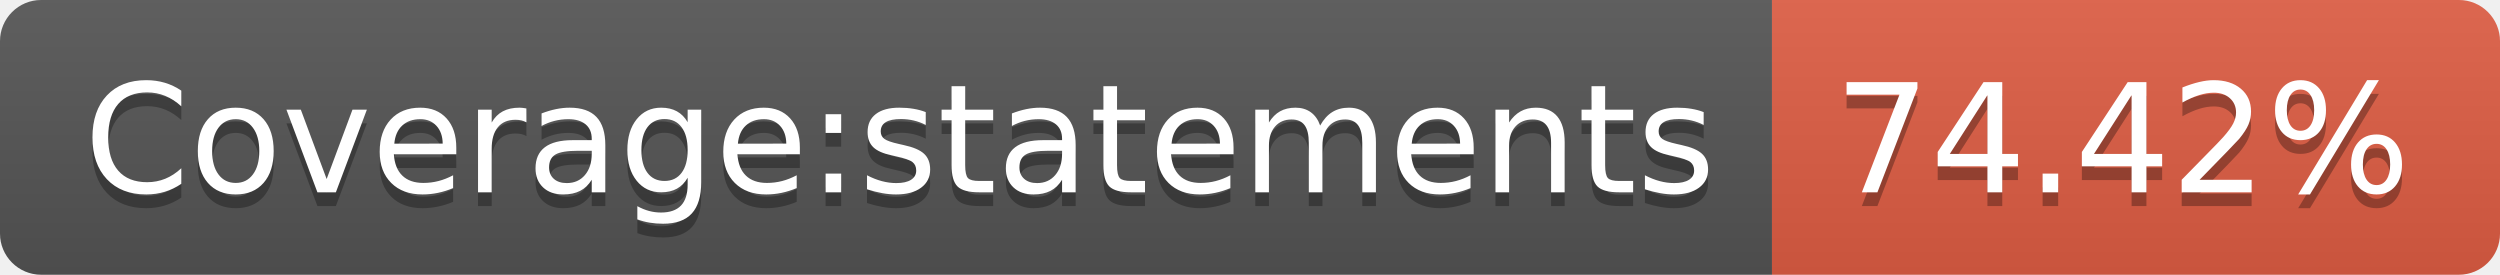
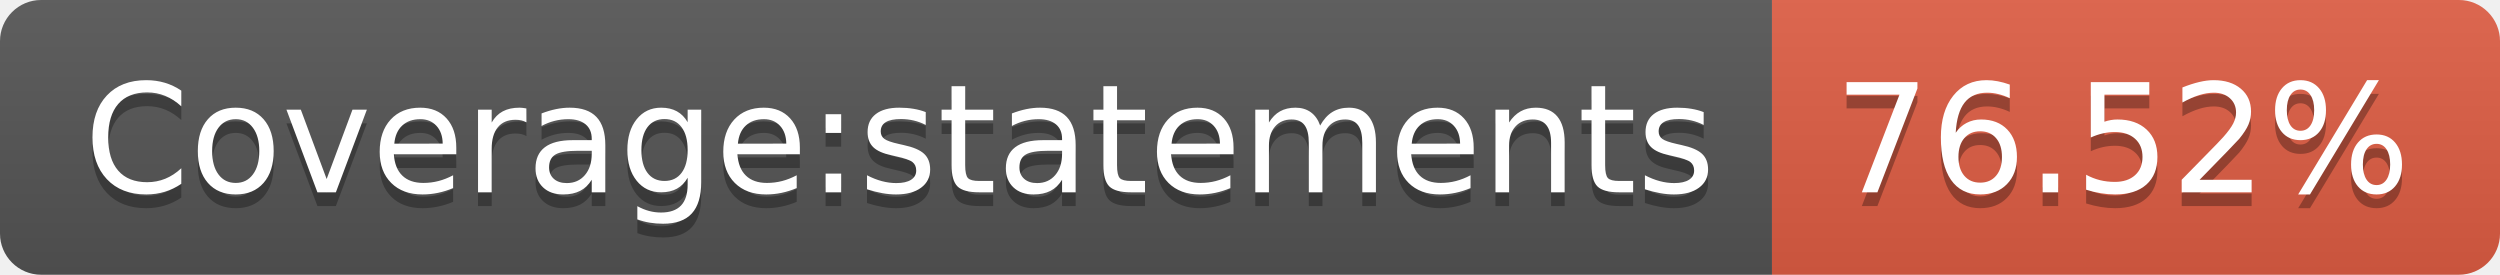
- <svg xmlns="http://www.w3.org/2000/svg" width="182" height="20" role="img" aria-label="Coverage:statements: 74.42%">
+ <svg xmlns="http://www.w3.org/2000/svg" width="182" height="20" role="img" aria-label="Coverage:statements: 76.52%">
  <linearGradient id="s" x2="0" y2="100%">
    <stop offset="0" stop-color="#bbb" stop-opacity=".1" />
    <stop offset="1" stop-opacity=".1" />
  </linearGradient>
  <clipPath id="r">
    <rect width="182" height="20" rx="3" fill="#fff" />
  </clipPath>
  <g clip-path="url(#r)">
    <rect width="129" height="20" fill="#555" />
    <rect x="129" width="53" height="20" fill="#e05d44" />
    <rect width="182" height="20" fill="url(#s)" />
  </g>
  <g fill="#fff" text-anchor="middle" font-family="Verdana,Geneva,DejaVu Sans,sans-serif" text-rendering="geometricPrecision" font-size="110">
    <text aria-hidden="true" x="655" y="150" fill="#010101" fill-opacity=".3" transform="scale(.1)" textLength="1190">Coverage:statements</text>
    <text x="655" y="140" transform="scale(.1)" fill="#fff" textLength="1190">Coverage:statements</text>
-     <text aria-hidden="true" x="1545" y="150" fill="#010101" fill-opacity=".3" transform="scale(.1)" textLength="430">74.42%</text>
-     <text x="1545" y="140" transform="scale(.1)" fill="#fff" textLength="430">74.42%</text>
+     <text aria-hidden="true" x="1545" y="150" fill="#010101" fill-opacity=".3" transform="scale(.1)" textLength="430">76.52%</text>
+     <text x="1545" y="140" transform="scale(.1)" fill="#fff" textLength="430">76.52%</text>
  </g>
</svg>
